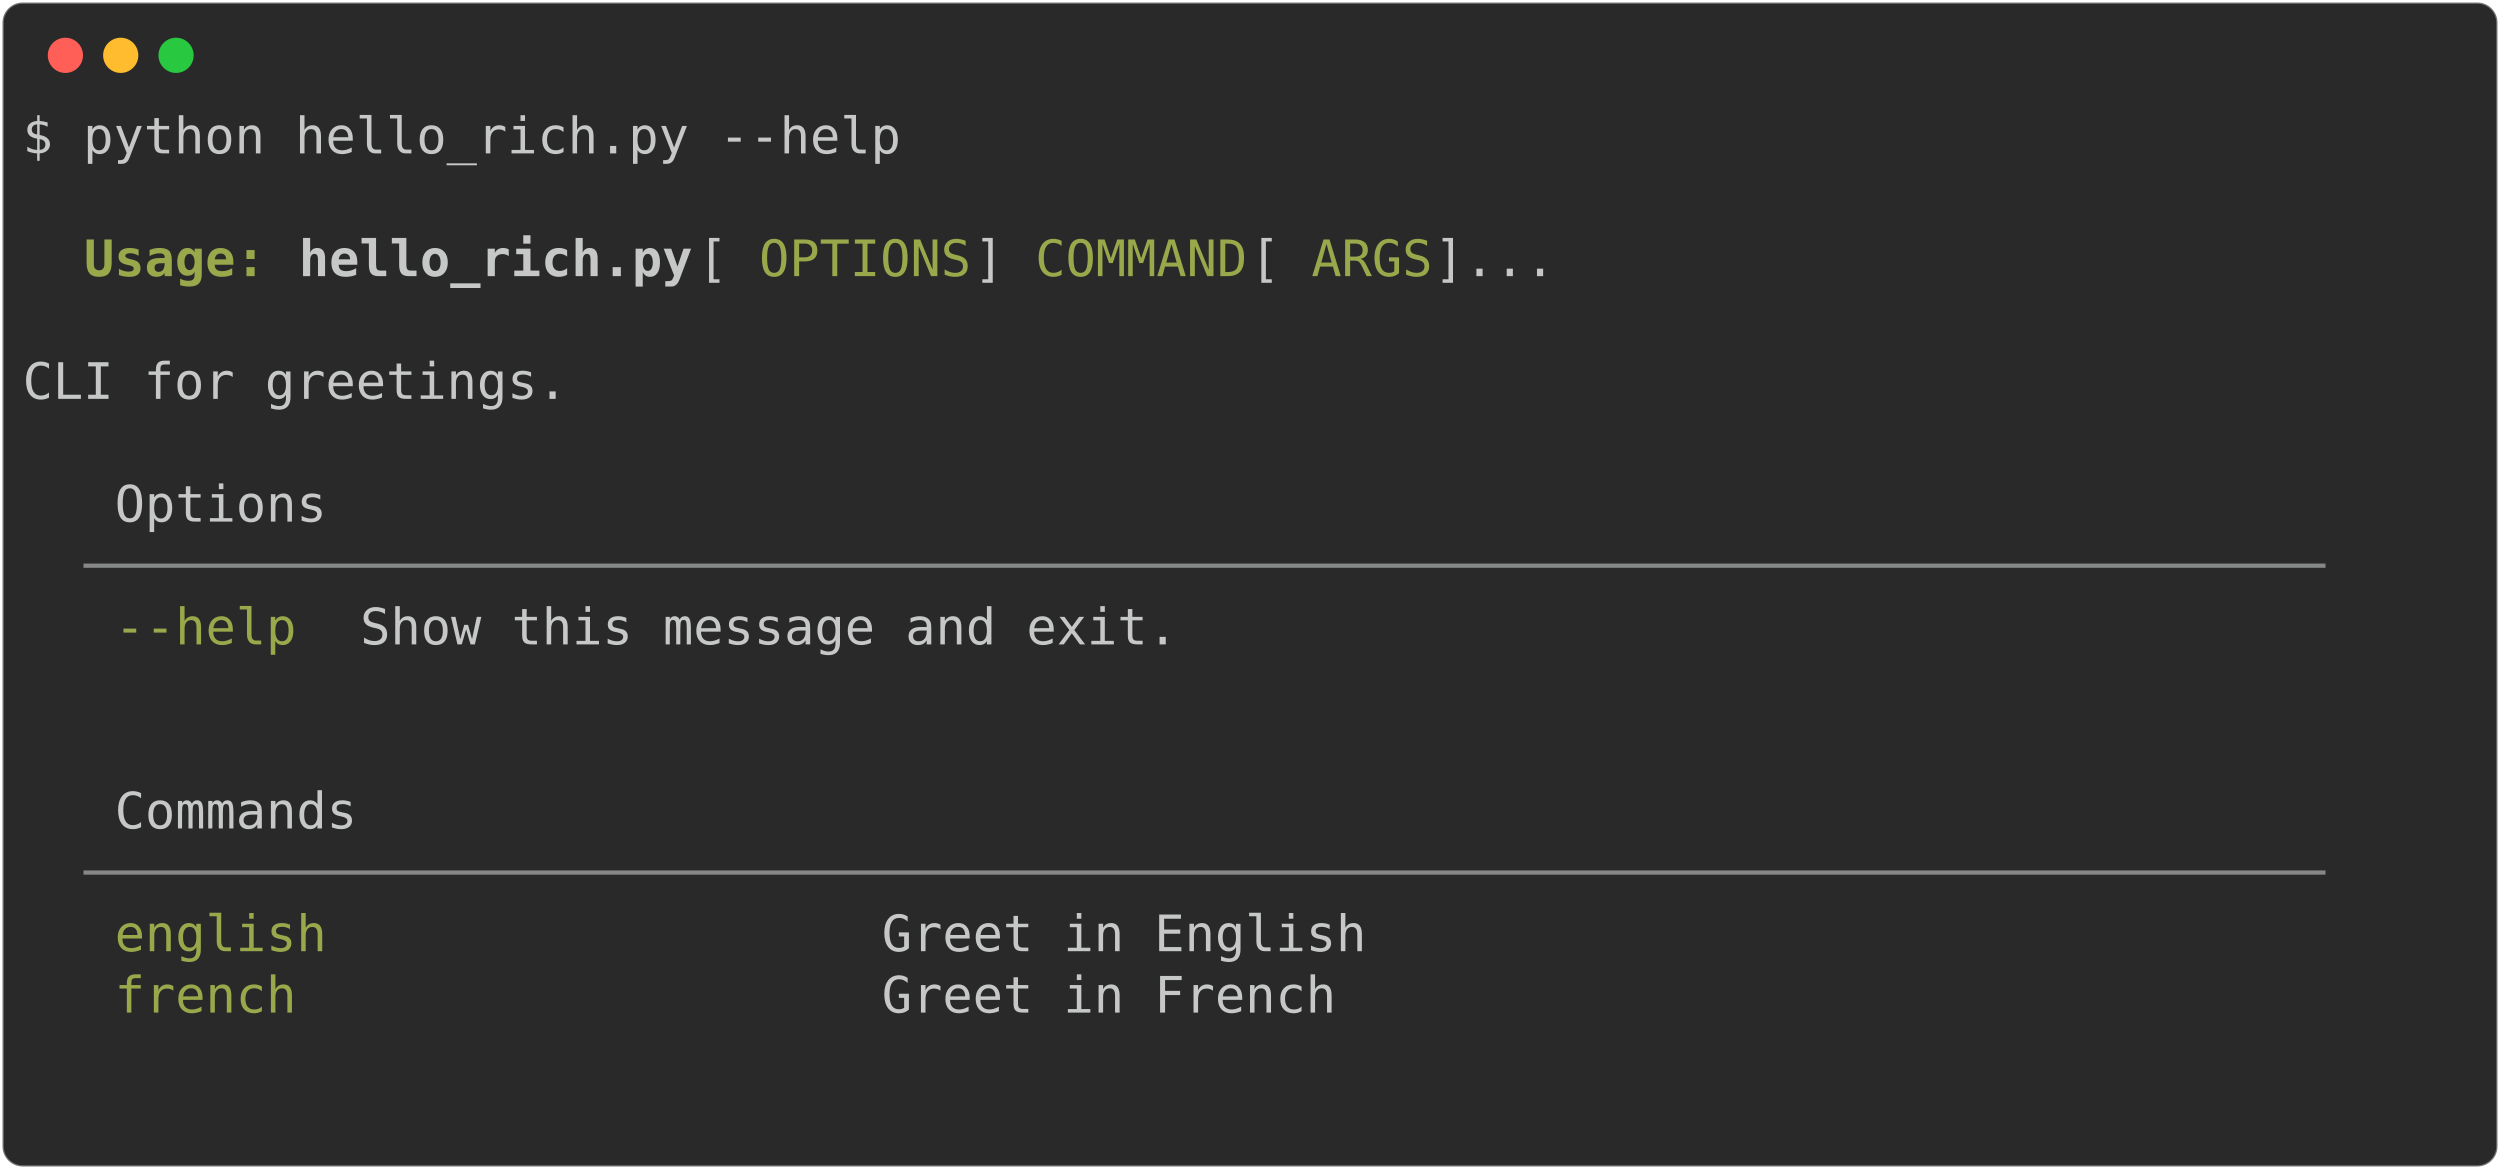
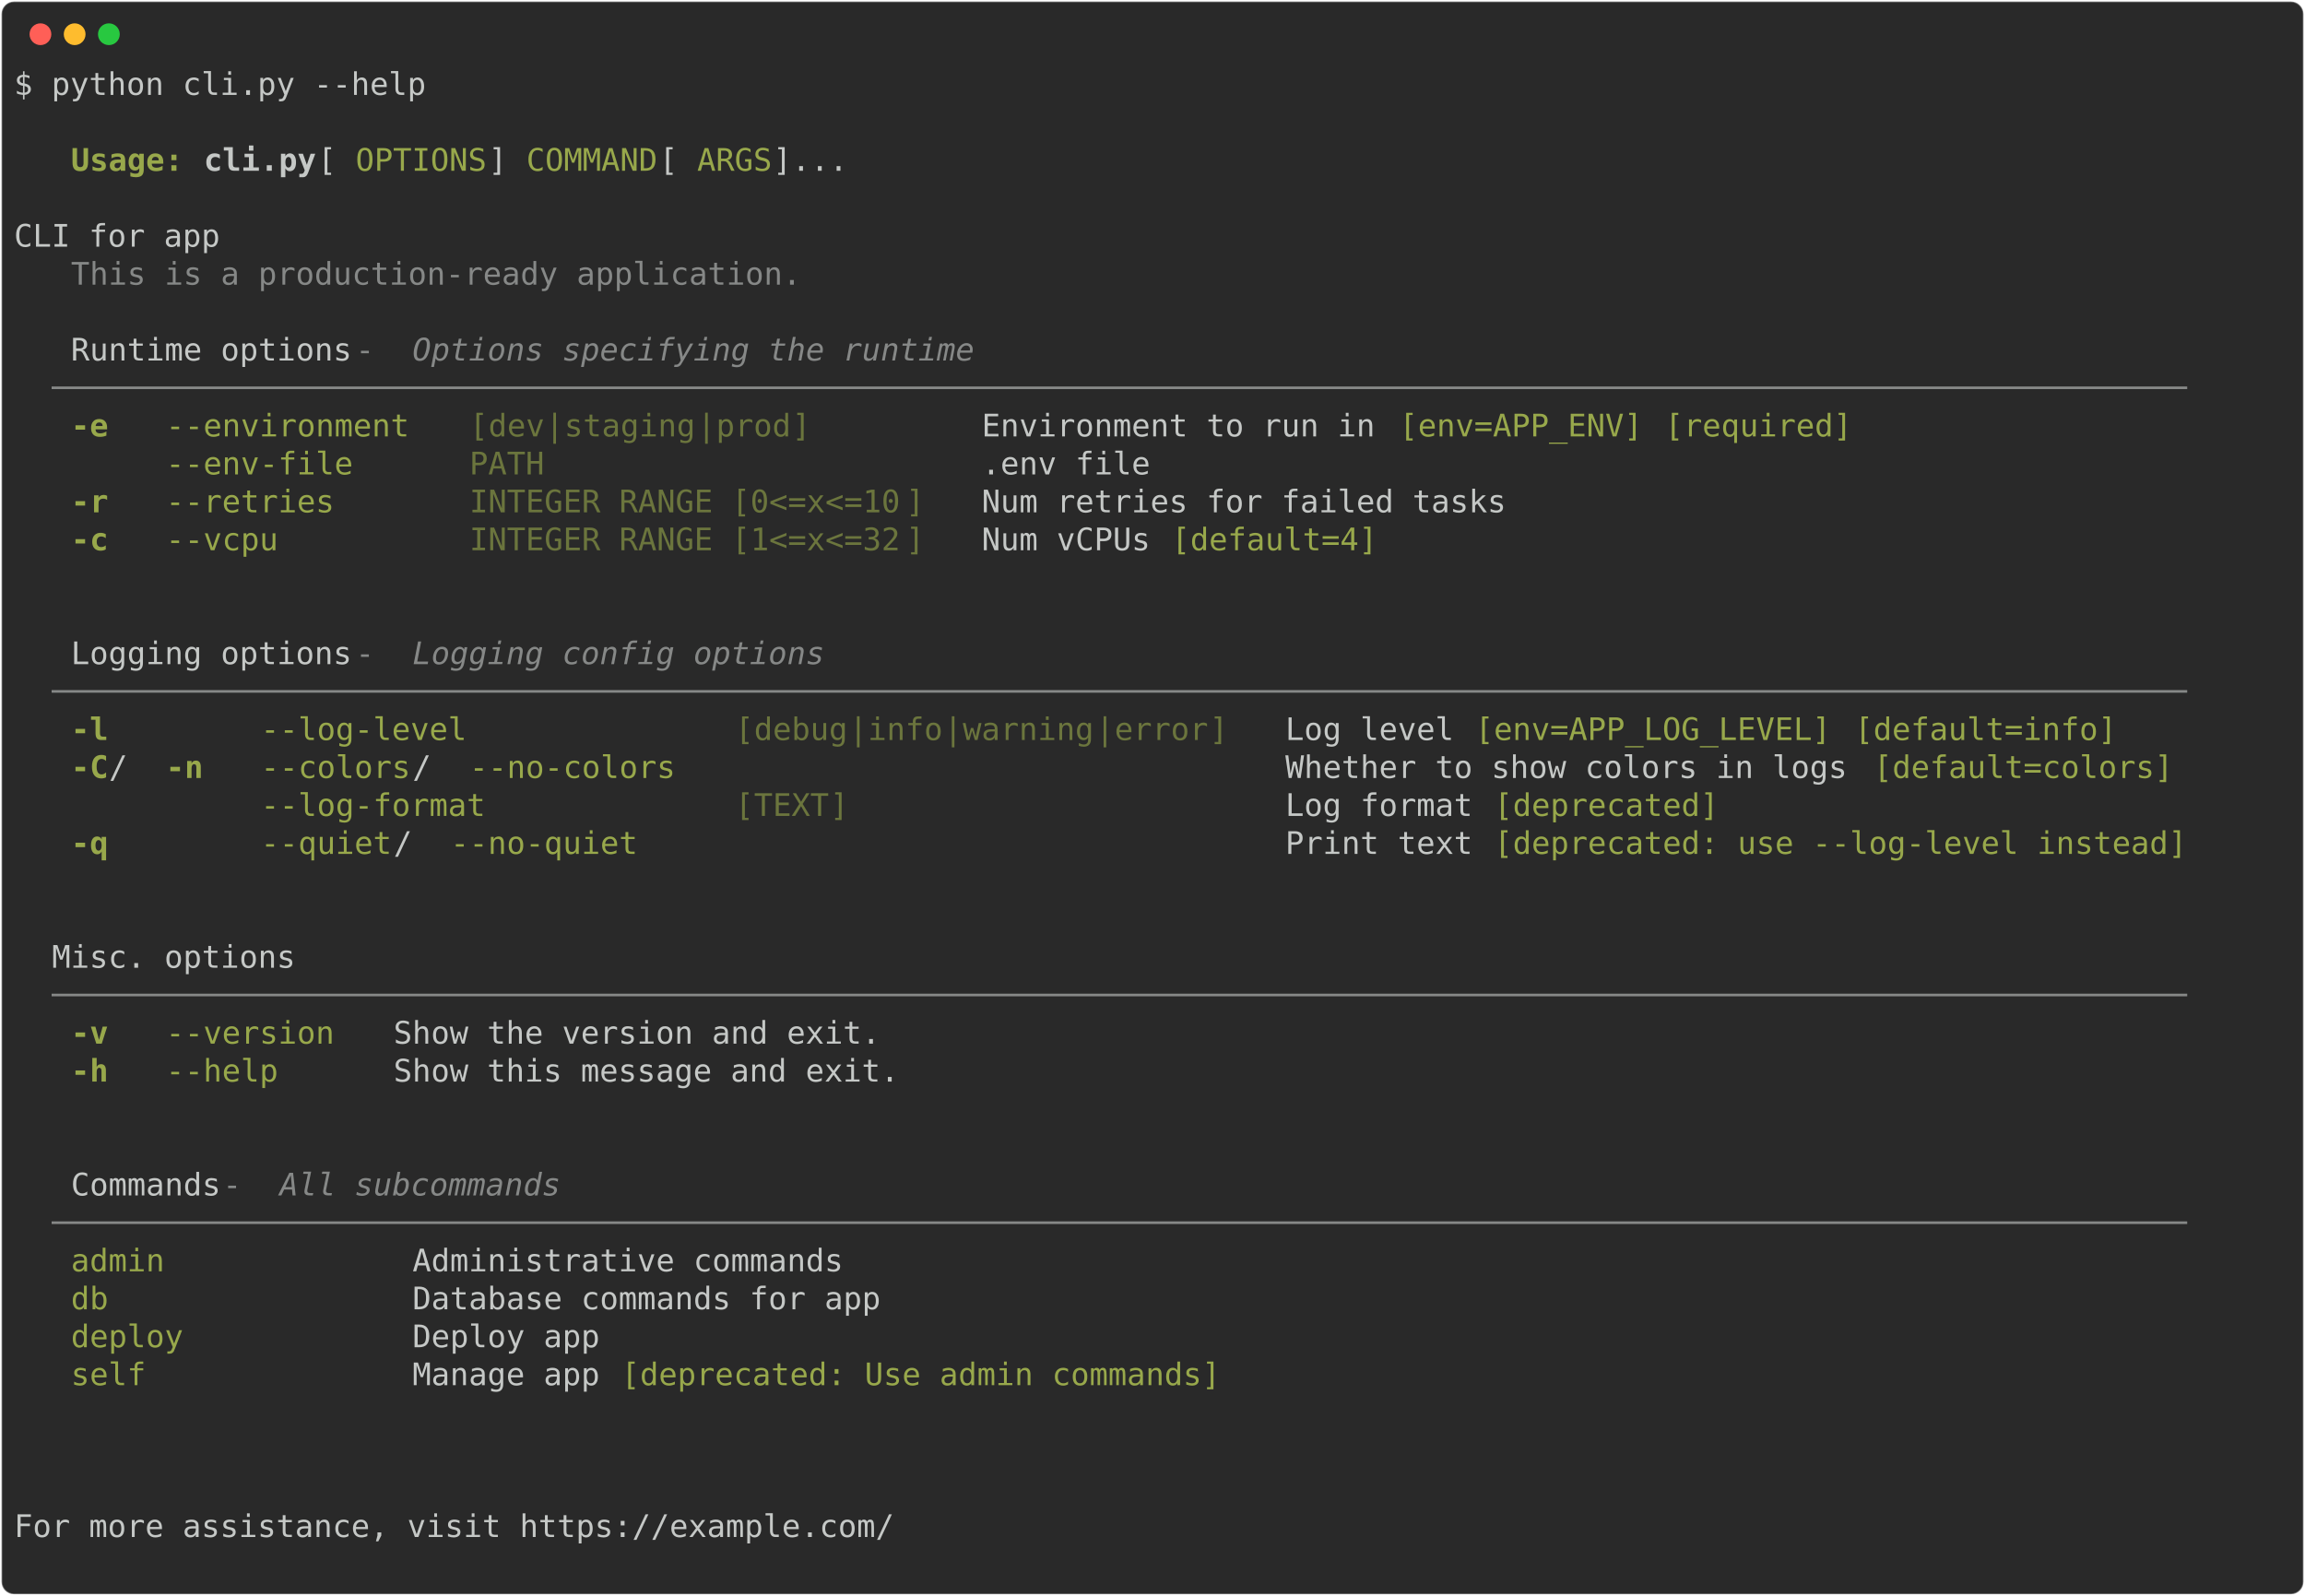
- <svg xmlns="http://www.w3.org/2000/svg" class="rich-terminal" viewBox="0 0 994 464.8">
+ <svg xmlns="http://www.w3.org/2000/svg" class="rich-terminal" viewBox="0 0 1482 1026.0">
  <style>

    @font-face {
        font-family: "Fira Code";
        src: local("FiraCode-Regular"),
                url("https://cdnjs.cloudflare.com/ajax/libs/firacode/6.2.0/woff2/FiraCode-Regular.woff2") format("woff2"),
                url("https://cdnjs.cloudflare.com/ajax/libs/firacode/6.2.0/woff/FiraCode-Regular.woff") format("woff");
        font-style: normal;
        font-weight: 400;
    }
    @font-face {
        font-family: "Fira Code";
        src: local("FiraCode-Bold"),
                url("https://cdnjs.cloudflare.com/ajax/libs/firacode/6.2.0/woff2/FiraCode-Bold.woff2") format("woff2"),
                url("https://cdnjs.cloudflare.com/ajax/libs/firacode/6.2.0/woff/FiraCode-Bold.woff") format("woff");
        font-style: bold;
        font-weight: 700;
    }

-     .terminal-166207172-matrix {
+     .terminal-4277906583-matrix {
        font-family: Fira Code, monospace;
        font-size: 20px;
        line-height: 24.4px;
        font-variant-east-asian: full-width;
    }

-     .terminal-166207172-title {
+     .terminal-4277906583-title {
        font-size: 18px;
        font-weight: bold;
        font-family: arial;
    }

-     .terminal-166207172-r1 { fill: #c5c8c6 }
- .terminal-166207172-r2 { fill: #98a84b;font-weight: bold }
- .terminal-166207172-r3 { fill: #c5c8c6;font-weight: bold }
- .terminal-166207172-r4 { fill: #98a84b }
- .terminal-166207172-r5 { fill: #868887 }
+     .terminal-4277906583-r1 { fill: #c5c8c6 }
+ .terminal-4277906583-r2 { fill: #98a84b;font-weight: bold }
+ .terminal-4277906583-r3 { fill: #c5c8c6;font-weight: bold }
+ .terminal-4277906583-r4 { fill: #98a84b }
+ .terminal-4277906583-r5 { fill: #868887 }
+ .terminal-4277906583-r6 { fill: #868887;font-style: italic; }
+ .terminal-4277906583-r7 { fill: #6b753d }
    </style>
  <defs>
-     <clipPath id="terminal-166207172-clip-terminal">
-       <rect x="0" y="0" width="975.0" height="413.8" />
-     </clipPath>
-     <clipPath id="terminal-166207172-line-0">
-       <rect x="0" y="1.5" width="976" height="24.65" />
-     </clipPath>
-     <clipPath id="terminal-166207172-line-1">
-       <rect x="0" y="25.9" width="976" height="24.65" />
-     </clipPath>
-     <clipPath id="terminal-166207172-line-2">
-       <rect x="0" y="50.3" width="976" height="24.65" />
-     </clipPath>
-     <clipPath id="terminal-166207172-line-3">
-       <rect x="0" y="74.7" width="976" height="24.65" />
-     </clipPath>
-     <clipPath id="terminal-166207172-line-4">
-       <rect x="0" y="99.1" width="976" height="24.65" />
-     </clipPath>
-     <clipPath id="terminal-166207172-line-5">
-       <rect x="0" y="123.5" width="976" height="24.65" />
-     </clipPath>
-     <clipPath id="terminal-166207172-line-6">
-       <rect x="0" y="147.9" width="976" height="24.65" />
-     </clipPath>
-     <clipPath id="terminal-166207172-line-7">
-       <rect x="0" y="172.3" width="976" height="24.65" />
-     </clipPath>
-     <clipPath id="terminal-166207172-line-8">
-       <rect x="0" y="196.7" width="976" height="24.65" />
-     </clipPath>
-     <clipPath id="terminal-166207172-line-9">
-       <rect x="0" y="221.1" width="976" height="24.65" />
-     </clipPath>
-     <clipPath id="terminal-166207172-line-10">
-       <rect x="0" y="245.5" width="976" height="24.65" />
-     </clipPath>
-     <clipPath id="terminal-166207172-line-11">
-       <rect x="0" y="269.9" width="976" height="24.65" />
-     </clipPath>
-     <clipPath id="terminal-166207172-line-12">
-       <rect x="0" y="294.3" width="976" height="24.65" />
-     </clipPath>
-     <clipPath id="terminal-166207172-line-13">
-       <rect x="0" y="318.7" width="976" height="24.65" />
-     </clipPath>
-     <clipPath id="terminal-166207172-line-14">
-       <rect x="0" y="343.1" width="976" height="24.65" />
-     </clipPath>
-     <clipPath id="terminal-166207172-line-15">
-       <rect x="0" y="367.5" width="976" height="24.65" />
+     <clipPath id="terminal-4277906583-clip-terminal">
+       <rect x="0" y="0" width="1463.0" height="975.0" />
+     </clipPath>
+     <clipPath id="terminal-4277906583-line-0">
+       <rect x="0" y="1.5" width="1464" height="24.65" />
+     </clipPath>
+     <clipPath id="terminal-4277906583-line-1">
+       <rect x="0" y="25.9" width="1464" height="24.65" />
+     </clipPath>
+     <clipPath id="terminal-4277906583-line-2">
+       <rect x="0" y="50.3" width="1464" height="24.65" />
+     </clipPath>
+     <clipPath id="terminal-4277906583-line-3">
+       <rect x="0" y="74.7" width="1464" height="24.65" />
+     </clipPath>
+     <clipPath id="terminal-4277906583-line-4">
+       <rect x="0" y="99.1" width="1464" height="24.65" />
+     </clipPath>
+     <clipPath id="terminal-4277906583-line-5">
+       <rect x="0" y="123.5" width="1464" height="24.65" />
+     </clipPath>
+     <clipPath id="terminal-4277906583-line-6">
+       <rect x="0" y="147.9" width="1464" height="24.65" />
+     </clipPath>
+     <clipPath id="terminal-4277906583-line-7">
+       <rect x="0" y="172.3" width="1464" height="24.65" />
+     </clipPath>
+     <clipPath id="terminal-4277906583-line-8">
+       <rect x="0" y="196.7" width="1464" height="24.65" />
+     </clipPath>
+     <clipPath id="terminal-4277906583-line-9">
+       <rect x="0" y="221.1" width="1464" height="24.65" />
+     </clipPath>
+     <clipPath id="terminal-4277906583-line-10">
+       <rect x="0" y="245.5" width="1464" height="24.65" />
+     </clipPath>
+     <clipPath id="terminal-4277906583-line-11">
+       <rect x="0" y="269.9" width="1464" height="24.65" />
+     </clipPath>
+     <clipPath id="terminal-4277906583-line-12">
+       <rect x="0" y="294.3" width="1464" height="24.65" />
+     </clipPath>
+     <clipPath id="terminal-4277906583-line-13">
+       <rect x="0" y="318.7" width="1464" height="24.65" />
+     </clipPath>
+     <clipPath id="terminal-4277906583-line-14">
+       <rect x="0" y="343.1" width="1464" height="24.65" />
+     </clipPath>
+     <clipPath id="terminal-4277906583-line-15">
+       <rect x="0" y="367.5" width="1464" height="24.65" />
+     </clipPath>
+     <clipPath id="terminal-4277906583-line-16">
+       <rect x="0" y="391.9" width="1464" height="24.65" />
+     </clipPath>
+     <clipPath id="terminal-4277906583-line-17">
+       <rect x="0" y="416.3" width="1464" height="24.65" />
+     </clipPath>
+     <clipPath id="terminal-4277906583-line-18">
+       <rect x="0" y="440.7" width="1464" height="24.65" />
+     </clipPath>
+     <clipPath id="terminal-4277906583-line-19">
+       <rect x="0" y="465.1" width="1464" height="24.65" />
+     </clipPath>
+     <clipPath id="terminal-4277906583-line-20">
+       <rect x="0" y="489.5" width="1464" height="24.65" />
+     </clipPath>
+     <clipPath id="terminal-4277906583-line-21">
+       <rect x="0" y="513.9" width="1464" height="24.65" />
+     </clipPath>
+     <clipPath id="terminal-4277906583-line-22">
+       <rect x="0" y="538.3" width="1464" height="24.65" />
+     </clipPath>
+     <clipPath id="terminal-4277906583-line-23">
+       <rect x="0" y="562.7" width="1464" height="24.65" />
+     </clipPath>
+     <clipPath id="terminal-4277906583-line-24">
+       <rect x="0" y="587.1" width="1464" height="24.65" />
+     </clipPath>
+     <clipPath id="terminal-4277906583-line-25">
+       <rect x="0" y="611.5" width="1464" height="24.65" />
+     </clipPath>
+     <clipPath id="terminal-4277906583-line-26">
+       <rect x="0" y="635.9" width="1464" height="24.65" />
+     </clipPath>
+     <clipPath id="terminal-4277906583-line-27">
+       <rect x="0" y="660.3" width="1464" height="24.65" />
+     </clipPath>
+     <clipPath id="terminal-4277906583-line-28">
+       <rect x="0" y="684.7" width="1464" height="24.65" />
+     </clipPath>
+     <clipPath id="terminal-4277906583-line-29">
+       <rect x="0" y="709.1" width="1464" height="24.65" />
+     </clipPath>
+     <clipPath id="terminal-4277906583-line-30">
+       <rect x="0" y="733.5" width="1464" height="24.65" />
+     </clipPath>
+     <clipPath id="terminal-4277906583-line-31">
+       <rect x="0" y="757.9" width="1464" height="24.65" />
+     </clipPath>
+     <clipPath id="terminal-4277906583-line-32">
+       <rect x="0" y="782.3" width="1464" height="24.65" />
+     </clipPath>
+     <clipPath id="terminal-4277906583-line-33">
+       <rect x="0" y="806.7" width="1464" height="24.65" />
+     </clipPath>
+     <clipPath id="terminal-4277906583-line-34">
+       <rect x="0" y="831.1" width="1464" height="24.65" />
+     </clipPath>
+     <clipPath id="terminal-4277906583-line-35">
+       <rect x="0" y="855.5" width="1464" height="24.65" />
+     </clipPath>
+     <clipPath id="terminal-4277906583-line-36">
+       <rect x="0" y="879.9" width="1464" height="24.65" />
+     </clipPath>
+     <clipPath id="terminal-4277906583-line-37">
+       <rect x="0" y="904.3" width="1464" height="24.65" />
+     </clipPath>
+     <clipPath id="terminal-4277906583-line-38">
+       <rect x="0" y="928.7" width="1464" height="24.65" />
    </clipPath>
  </defs>
-   <rect fill="#292929" stroke="rgba(255,255,255,0.35)" stroke-width="1" x="1" y="1" width="992" height="462.8" rx="8" />
+   <rect fill="#292929" stroke="rgba(255,255,255,0.35)" stroke-width="1" x="1" y="1" width="1480" height="1024" rx="8" />
  <g transform="translate(26,22)">
    <circle cx="0" cy="0" r="7" fill="#ff5f57" />
    <circle cx="22" cy="0" r="7" fill="#febc2e" />
    <circle cx="44" cy="0" r="7" fill="#28c840" />
  </g>
-   <g transform="translate(9, 41)" clip-path="url(#terminal-166207172-clip-terminal)">
-     <g class="terminal-166207172-matrix">
-       <text class="terminal-166207172-r1" x="0" y="20" textLength="353.8" clip-path="url(#terminal-166207172-line-0)">$ python hello_rich.py --help</text>
-       <text class="terminal-166207172-r1" x="976" y="20" textLength="12.2" clip-path="url(#terminal-166207172-line-0)">
- </text>
-       <text class="terminal-166207172-r1" x="976" y="44.4" textLength="12.2" clip-path="url(#terminal-166207172-line-1)">
- </text>
-       <text class="terminal-166207172-r2" x="24.4" y="68.8" textLength="73.2" clip-path="url(#terminal-166207172-line-2)">Usage:</text>
-       <text class="terminal-166207172-r3" x="109.8" y="68.8" textLength="158.6" clip-path="url(#terminal-166207172-line-2)">hello_rich.py</text>
-       <text class="terminal-166207172-r1" x="268.4" y="68.8" textLength="24.4" clip-path="url(#terminal-166207172-line-2)"> [</text>
-       <text class="terminal-166207172-r4" x="292.8" y="68.8" textLength="85.4" clip-path="url(#terminal-166207172-line-2)">OPTIONS</text>
-       <text class="terminal-166207172-r1" x="378.2" y="68.8" textLength="24.4" clip-path="url(#terminal-166207172-line-2)">] </text>
-       <text class="terminal-166207172-r4" x="402.6" y="68.8" textLength="85.4" clip-path="url(#terminal-166207172-line-2)">COMMAND</text>
-       <text class="terminal-166207172-r1" x="488" y="68.8" textLength="24.4" clip-path="url(#terminal-166207172-line-2)"> [</text>
-       <text class="terminal-166207172-r4" x="512.4" y="68.8" textLength="48.8" clip-path="url(#terminal-166207172-line-2)">ARGS</text>
-       <text class="terminal-166207172-r1" x="561.2" y="68.8" textLength="414.8" clip-path="url(#terminal-166207172-line-2)">]...                              </text>
-       <text class="terminal-166207172-r1" x="976" y="68.8" textLength="12.2" clip-path="url(#terminal-166207172-line-2)">
- </text>
-       <text class="terminal-166207172-r1" x="976" y="93.2" textLength="12.2" clip-path="url(#terminal-166207172-line-3)">
- </text>
-       <text class="terminal-166207172-r1" x="0" y="117.6" textLength="976" clip-path="url(#terminal-166207172-line-4)">  CLI for greetings.                                                            </text>
-       <text class="terminal-166207172-r1" x="976" y="117.6" textLength="12.2" clip-path="url(#terminal-166207172-line-4)">
- </text>
-       <text class="terminal-166207172-r1" x="976" y="142" textLength="12.2" clip-path="url(#terminal-166207172-line-5)">
- </text>
-       <text class="terminal-166207172-r1" x="36.6" y="166.4" textLength="85.4" clip-path="url(#terminal-166207172-line-6)">Options</text>
-       <text class="terminal-166207172-r1" x="976" y="166.4" textLength="12.2" clip-path="url(#terminal-166207172-line-6)">
- </text>
-       <text class="terminal-166207172-r5" x="24.4" y="190.8" textLength="927.2" clip-path="url(#terminal-166207172-line-7)"> ────────────────────────────────────────────────────────────────────────── </text>
-       <text class="terminal-166207172-r1" x="976" y="190.8" textLength="12.2" clip-path="url(#terminal-166207172-line-7)">
- </text>
-       <text class="terminal-166207172-r4" x="36.6" y="215.2" textLength="73.2" clip-path="url(#terminal-166207172-line-8)">--help</text>
-       <text class="terminal-166207172-r1" x="134.2" y="215.2" textLength="805.2" clip-path="url(#terminal-166207172-line-8)"> Show this message and exit.                                      </text>
-       <text class="terminal-166207172-r1" x="976" y="215.2" textLength="12.2" clip-path="url(#terminal-166207172-line-8)">
- </text>
-       <text class="terminal-166207172-r1" x="976" y="239.6" textLength="12.2" clip-path="url(#terminal-166207172-line-9)">
- </text>
-       <text class="terminal-166207172-r1" x="976" y="264" textLength="12.2" clip-path="url(#terminal-166207172-line-10)">
- </text>
-       <text class="terminal-166207172-r1" x="36.6" y="288.4" textLength="97.6" clip-path="url(#terminal-166207172-line-11)">Commands</text>
-       <text class="terminal-166207172-r1" x="976" y="288.4" textLength="12.2" clip-path="url(#terminal-166207172-line-11)">
- </text>
-       <text class="terminal-166207172-r5" x="24.4" y="312.8" textLength="927.2" clip-path="url(#terminal-166207172-line-12)"> ────────────────────────────────────────────────────────────────────────── </text>
-       <text class="terminal-166207172-r1" x="976" y="312.8" textLength="12.2" clip-path="url(#terminal-166207172-line-12)">
- </text>
-       <text class="terminal-166207172-r4" x="36.6" y="337.2" textLength="280.6" clip-path="url(#terminal-166207172-line-13)">english                </text>
-       <text class="terminal-166207172-r1" x="341.6" y="337.2" textLength="597.8" clip-path="url(#terminal-166207172-line-13)"> Greet in English                                </text>
-       <text class="terminal-166207172-r1" x="976" y="337.2" textLength="12.2" clip-path="url(#terminal-166207172-line-13)">
- </text>
-       <text class="terminal-166207172-r4" x="36.6" y="361.6" textLength="280.6" clip-path="url(#terminal-166207172-line-14)">french                 </text>
-       <text class="terminal-166207172-r1" x="341.6" y="361.6" textLength="597.8" clip-path="url(#terminal-166207172-line-14)"> Greet in French                                 </text>
-       <text class="terminal-166207172-r1" x="976" y="361.6" textLength="12.2" clip-path="url(#terminal-166207172-line-14)">
- </text>
-       <text class="terminal-166207172-r1" x="976" y="386" textLength="12.2" clip-path="url(#terminal-166207172-line-15)">
- </text>
-       <text class="terminal-166207172-r1" x="976" y="410.4" textLength="12.2" clip-path="url(#terminal-166207172-line-16)">
+   <g transform="translate(9, 41)" clip-path="url(#terminal-4277906583-clip-terminal)">
+     <g class="terminal-4277906583-matrix">
+       <text class="terminal-4277906583-r1" x="0" y="20" textLength="268.4" clip-path="url(#terminal-4277906583-line-0)">$ python cli.py --help</text>
+       <text class="terminal-4277906583-r1" x="1464" y="20" textLength="12.2" clip-path="url(#terminal-4277906583-line-0)">
+ </text>
+       <text class="terminal-4277906583-r1" x="1464" y="44.4" textLength="12.2" clip-path="url(#terminal-4277906583-line-1)">
+ </text>
+       <text class="terminal-4277906583-r2" x="36.6" y="68.8" textLength="73.2" clip-path="url(#terminal-4277906583-line-2)">Usage:</text>
+       <text class="terminal-4277906583-r3" x="122" y="68.8" textLength="73.2" clip-path="url(#terminal-4277906583-line-2)">cli.py</text>
+       <text class="terminal-4277906583-r1" x="195.2" y="68.8" textLength="24.4" clip-path="url(#terminal-4277906583-line-2)"> [</text>
+       <text class="terminal-4277906583-r4" x="219.6" y="68.8" textLength="85.4" clip-path="url(#terminal-4277906583-line-2)">OPTIONS</text>
+       <text class="terminal-4277906583-r1" x="305" y="68.8" textLength="24.4" clip-path="url(#terminal-4277906583-line-2)">] </text>
+       <text class="terminal-4277906583-r4" x="329.4" y="68.8" textLength="85.4" clip-path="url(#terminal-4277906583-line-2)">COMMAND</text>
+       <text class="terminal-4277906583-r1" x="414.8" y="68.8" textLength="24.4" clip-path="url(#terminal-4277906583-line-2)"> [</text>
+       <text class="terminal-4277906583-r4" x="439.2" y="68.8" textLength="48.8" clip-path="url(#terminal-4277906583-line-2)">ARGS</text>
+       <text class="terminal-4277906583-r1" x="488" y="68.8" textLength="976" clip-path="url(#terminal-4277906583-line-2)">]...                                                                            </text>
+       <text class="terminal-4277906583-r1" x="1464" y="68.8" textLength="12.2" clip-path="url(#terminal-4277906583-line-2)">
+ </text>
+       <text class="terminal-4277906583-r1" x="1464" y="93.2" textLength="12.2" clip-path="url(#terminal-4277906583-line-3)">
+ </text>
+       <text class="terminal-4277906583-r1" x="0" y="117.6" textLength="1464" clip-path="url(#terminal-4277906583-line-4)">   CLI for app                                                                                                          </text>
+       <text class="terminal-4277906583-r1" x="1464" y="117.6" textLength="12.2" clip-path="url(#terminal-4277906583-line-4)">
+ </text>
+       <text class="terminal-4277906583-r5" x="36.6" y="142" textLength="475.8" clip-path="url(#terminal-4277906583-line-5)">This is a production-ready application.</text>
+       <text class="terminal-4277906583-r1" x="1464" y="142" textLength="12.2" clip-path="url(#terminal-4277906583-line-5)">
+ </text>
+       <text class="terminal-4277906583-r1" x="1464" y="166.4" textLength="12.2" clip-path="url(#terminal-4277906583-line-6)">
+ </text>
+       <text class="terminal-4277906583-r1" x="36.6" y="190.8" textLength="183" clip-path="url(#terminal-4277906583-line-7)">Runtime options</text>
+       <text class="terminal-4277906583-r5" x="219.6" y="190.8" textLength="36.6" clip-path="url(#terminal-4277906583-line-7)"> - </text>
+       <text class="terminal-4277906583-r6" x="256.2" y="190.8" textLength="366" clip-path="url(#terminal-4277906583-line-7)">Options specifying the runtime</text>
+       <text class="terminal-4277906583-r1" x="1464" y="190.8" textLength="12.2" clip-path="url(#terminal-4277906583-line-7)">
+ </text>
+       <text class="terminal-4277906583-r5" x="24.4" y="215.2" textLength="1415.2" clip-path="url(#terminal-4277906583-line-8)"> ────────────────────────────────────────────────────────────────────────────────────────────────────────────────── </text>
+       <text class="terminal-4277906583-r1" x="1464" y="215.2" textLength="12.2" clip-path="url(#terminal-4277906583-line-8)">
+ </text>
+       <text class="terminal-4277906583-r2" x="36.6" y="239.6" textLength="24.4" clip-path="url(#terminal-4277906583-line-9)">-e</text>
+       <text class="terminal-4277906583-r4" x="97.6" y="239.6" textLength="158.6" clip-path="url(#terminal-4277906583-line-9)">--environment</text>
+       <text class="terminal-4277906583-r7" x="292.8" y="239.6" textLength="12.2" clip-path="url(#terminal-4277906583-line-9)">[</text>
+       <text class="terminal-4277906583-r7" x="305" y="239.6" textLength="36.6" clip-path="url(#terminal-4277906583-line-9)">dev</text>
+       <text class="terminal-4277906583-r7" x="341.6" y="239.6" textLength="12.2" clip-path="url(#terminal-4277906583-line-9)">|</text>
+       <text class="terminal-4277906583-r7" x="353.8" y="239.6" textLength="85.4" clip-path="url(#terminal-4277906583-line-9)">staging</text>
+       <text class="terminal-4277906583-r7" x="439.2" y="239.6" textLength="12.2" clip-path="url(#terminal-4277906583-line-9)">|</text>
+       <text class="terminal-4277906583-r7" x="451.4" y="239.6" textLength="48.8" clip-path="url(#terminal-4277906583-line-9)">prod</text>
+       <text class="terminal-4277906583-r7" x="500.2" y="239.6" textLength="12.2" clip-path="url(#terminal-4277906583-line-9)">]</text>
+       <text class="terminal-4277906583-r1" x="622.2" y="239.6" textLength="256.2" clip-path="url(#terminal-4277906583-line-9)">Environment to run in</text>
+       <text class="terminal-4277906583-r4" x="890.6" y="239.6" textLength="158.6" clip-path="url(#terminal-4277906583-line-9)">[env=APP_ENV]</text>
+       <text class="terminal-4277906583-r4" x="1061.4" y="239.6" textLength="122" clip-path="url(#terminal-4277906583-line-9)">[required]</text>
+       <text class="terminal-4277906583-r1" x="1464" y="239.6" textLength="12.2" clip-path="url(#terminal-4277906583-line-9)">
+ </text>
+       <text class="terminal-4277906583-r4" x="97.6" y="264" textLength="158.6" clip-path="url(#terminal-4277906583-line-10)">--env-file   </text>
+       <text class="terminal-4277906583-r7" x="292.8" y="264" textLength="292.8" clip-path="url(#terminal-4277906583-line-10)">PATH                    </text>
+       <text class="terminal-4277906583-r1" x="622.2" y="264" textLength="109.8" clip-path="url(#terminal-4277906583-line-10)">.env file</text>
+       <text class="terminal-4277906583-r1" x="1464" y="264" textLength="12.2" clip-path="url(#terminal-4277906583-line-10)">
+ </text>
+       <text class="terminal-4277906583-r2" x="36.6" y="288.4" textLength="24.4" clip-path="url(#terminal-4277906583-line-11)">-r</text>
+       <text class="terminal-4277906583-r4" x="97.6" y="288.4" textLength="158.6" clip-path="url(#terminal-4277906583-line-11)">--retries    </text>
+       <text class="terminal-4277906583-r7" x="292.8" y="288.4" textLength="280.6" clip-path="url(#terminal-4277906583-line-11)">INTEGER RANGE [0&lt;=x&lt;=10</text>
+       <text class="terminal-4277906583-r7" x="573.4" y="288.4" textLength="12.2" clip-path="url(#terminal-4277906583-line-11)">]</text>
+       <text class="terminal-4277906583-r1" x="622.2" y="288.4" textLength="341.6" clip-path="url(#terminal-4277906583-line-11)">Num retries for failed tasks</text>
+       <text class="terminal-4277906583-r1" x="1464" y="288.4" textLength="12.2" clip-path="url(#terminal-4277906583-line-11)">
+ </text>
+       <text class="terminal-4277906583-r2" x="36.6" y="312.8" textLength="24.4" clip-path="url(#terminal-4277906583-line-12)">-c</text>
+       <text class="terminal-4277906583-r4" x="97.6" y="312.8" textLength="158.6" clip-path="url(#terminal-4277906583-line-12)">--vcpu       </text>
+       <text class="terminal-4277906583-r7" x="292.8" y="312.8" textLength="280.6" clip-path="url(#terminal-4277906583-line-12)">INTEGER RANGE [1&lt;=x&lt;=32</text>
+       <text class="terminal-4277906583-r7" x="573.4" y="312.8" textLength="12.2" clip-path="url(#terminal-4277906583-line-12)">]</text>
+       <text class="terminal-4277906583-r1" x="622.2" y="312.8" textLength="109.8" clip-path="url(#terminal-4277906583-line-12)">Num vCPUs</text>
+       <text class="terminal-4277906583-r4" x="744.2" y="312.8" textLength="134.2" clip-path="url(#terminal-4277906583-line-12)">[default=4]</text>
+       <text class="terminal-4277906583-r1" x="1464" y="312.8" textLength="12.2" clip-path="url(#terminal-4277906583-line-12)">
+ </text>
+       <text class="terminal-4277906583-r1" x="1464" y="337.2" textLength="12.2" clip-path="url(#terminal-4277906583-line-13)">
+ </text>
+       <text class="terminal-4277906583-r1" x="1464" y="361.6" textLength="12.2" clip-path="url(#terminal-4277906583-line-14)">
+ </text>
+       <text class="terminal-4277906583-r1" x="36.6" y="386" textLength="183" clip-path="url(#terminal-4277906583-line-15)">Logging options</text>
+       <text class="terminal-4277906583-r5" x="219.6" y="386" textLength="36.6" clip-path="url(#terminal-4277906583-line-15)"> - </text>
+       <text class="terminal-4277906583-r6" x="256.2" y="386" textLength="268.4" clip-path="url(#terminal-4277906583-line-15)">Logging config options</text>
+       <text class="terminal-4277906583-r1" x="1464" y="386" textLength="12.2" clip-path="url(#terminal-4277906583-line-15)">
+ </text>
+       <text class="terminal-4277906583-r5" x="24.4" y="410.4" textLength="1415.2" clip-path="url(#terminal-4277906583-line-16)"> ────────────────────────────────────────────────────────────────────────────────────────────────────────────────── </text>
+       <text class="terminal-4277906583-r1" x="1464" y="410.4" textLength="12.2" clip-path="url(#terminal-4277906583-line-16)">
+ </text>
+       <text class="terminal-4277906583-r2" x="36.6" y="434.8" textLength="85.4" clip-path="url(#terminal-4277906583-line-17)">-l     </text>
+       <text class="terminal-4277906583-r4" x="158.6" y="434.8" textLength="268.4" clip-path="url(#terminal-4277906583-line-17)">--log-level           </text>
+       <text class="terminal-4277906583-r7" x="463.6" y="434.8" textLength="12.2" clip-path="url(#terminal-4277906583-line-17)">[</text>
+       <text class="terminal-4277906583-r7" x="475.8" y="434.8" textLength="61" clip-path="url(#terminal-4277906583-line-17)">debug</text>
+       <text class="terminal-4277906583-r7" x="536.8" y="434.8" textLength="12.2" clip-path="url(#terminal-4277906583-line-17)">|</text>
+       <text class="terminal-4277906583-r7" x="549" y="434.8" textLength="48.8" clip-path="url(#terminal-4277906583-line-17)">info</text>
+       <text class="terminal-4277906583-r7" x="597.8" y="434.8" textLength="12.2" clip-path="url(#terminal-4277906583-line-17)">|</text>
+       <text class="terminal-4277906583-r7" x="610" y="434.8" textLength="85.4" clip-path="url(#terminal-4277906583-line-17)">warning</text>
+       <text class="terminal-4277906583-r7" x="695.4" y="434.8" textLength="12.2" clip-path="url(#terminal-4277906583-line-17)">|</text>
+       <text class="terminal-4277906583-r7" x="707.6" y="434.8" textLength="61" clip-path="url(#terminal-4277906583-line-17)">error</text>
+       <text class="terminal-4277906583-r7" x="768.6" y="434.8" textLength="12.2" clip-path="url(#terminal-4277906583-line-17)">]</text>
+       <text class="terminal-4277906583-r1" x="817.4" y="434.8" textLength="109.8" clip-path="url(#terminal-4277906583-line-17)">Log level</text>
+       <text class="terminal-4277906583-r4" x="939.4" y="434.8" textLength="231.8" clip-path="url(#terminal-4277906583-line-17)">[env=APP_LOG_LEVEL]</text>
+       <text class="terminal-4277906583-r4" x="1183.4" y="434.8" textLength="170.8" clip-path="url(#terminal-4277906583-line-17)">[default=info]</text>
+       <text class="terminal-4277906583-r1" x="1464" y="434.8" textLength="12.2" clip-path="url(#terminal-4277906583-line-17)">
+ </text>
+       <text class="terminal-4277906583-r2" x="36.6" y="459.2" textLength="24.4" clip-path="url(#terminal-4277906583-line-18)">-C</text>
+       <text class="terminal-4277906583-r1" x="61" y="459.2" textLength="36.6" clip-path="url(#terminal-4277906583-line-18)"> / </text>
+       <text class="terminal-4277906583-r2" x="97.6" y="459.2" textLength="24.4" clip-path="url(#terminal-4277906583-line-18)">-n</text>
+       <text class="terminal-4277906583-r4" x="158.6" y="459.2" textLength="97.6" clip-path="url(#terminal-4277906583-line-18)">--colors</text>
+       <text class="terminal-4277906583-r1" x="256.2" y="459.2" textLength="36.6" clip-path="url(#terminal-4277906583-line-18)"> / </text>
+       <text class="terminal-4277906583-r4" x="292.8" y="459.2" textLength="134.2" clip-path="url(#terminal-4277906583-line-18)">--no-colors</text>
+       <text class="terminal-4277906583-r1" x="817.4" y="459.2" textLength="366" clip-path="url(#terminal-4277906583-line-18)">Whether to show colors in logs</text>
+       <text class="terminal-4277906583-r4" x="1195.6" y="459.2" textLength="195.2" clip-path="url(#terminal-4277906583-line-18)">[default=colors]</text>
+       <text class="terminal-4277906583-r1" x="1464" y="459.2" textLength="12.2" clip-path="url(#terminal-4277906583-line-18)">
+ </text>
+       <text class="terminal-4277906583-r4" x="158.6" y="483.6" textLength="268.4" clip-path="url(#terminal-4277906583-line-19)">--log-format          </text>
+       <text class="terminal-4277906583-r7" x="463.6" y="483.6" textLength="12.2" clip-path="url(#terminal-4277906583-line-19)">[</text>
+       <text class="terminal-4277906583-r7" x="475.8" y="483.6" textLength="48.8" clip-path="url(#terminal-4277906583-line-19)">TEXT</text>
+       <text class="terminal-4277906583-r7" x="524.6" y="483.6" textLength="12.2" clip-path="url(#terminal-4277906583-line-19)">]</text>
+       <text class="terminal-4277906583-r1" x="817.4" y="483.6" textLength="122" clip-path="url(#terminal-4277906583-line-19)">Log format</text>
+       <text class="terminal-4277906583-r4" x="951.6" y="483.6" textLength="146.4" clip-path="url(#terminal-4277906583-line-19)">[deprecated]</text>
+       <text class="terminal-4277906583-r1" x="1464" y="483.6" textLength="12.2" clip-path="url(#terminal-4277906583-line-19)">
+ </text>
+       <text class="terminal-4277906583-r2" x="36.6" y="508" textLength="85.4" clip-path="url(#terminal-4277906583-line-20)">-q     </text>
+       <text class="terminal-4277906583-r4" x="158.6" y="508" textLength="85.4" clip-path="url(#terminal-4277906583-line-20)">--quiet</text>
+       <text class="terminal-4277906583-r1" x="244" y="508" textLength="36.6" clip-path="url(#terminal-4277906583-line-20)"> / </text>
+       <text class="terminal-4277906583-r4" x="280.6" y="508" textLength="122" clip-path="url(#terminal-4277906583-line-20)">--no-quiet</text>
+       <text class="terminal-4277906583-r1" x="817.4" y="508" textLength="122" clip-path="url(#terminal-4277906583-line-20)">Print text</text>
+       <text class="terminal-4277906583-r4" x="951.6" y="508" textLength="451.4" clip-path="url(#terminal-4277906583-line-20)">[deprecated: use --log-level instead]</text>
+       <text class="terminal-4277906583-r1" x="1464" y="508" textLength="12.2" clip-path="url(#terminal-4277906583-line-20)">
+ </text>
+       <text class="terminal-4277906583-r1" x="1464" y="532.4" textLength="12.2" clip-path="url(#terminal-4277906583-line-21)">
+ </text>
+       <text class="terminal-4277906583-r1" x="1464" y="556.8" textLength="12.2" clip-path="url(#terminal-4277906583-line-22)">
+ </text>
+       <text class="terminal-4277906583-r1" x="24.4" y="581.2" textLength="183" clip-path="url(#terminal-4277906583-line-23)"> Misc. options </text>
+       <text class="terminal-4277906583-r1" x="1464" y="581.2" textLength="12.2" clip-path="url(#terminal-4277906583-line-23)">
+ </text>
+       <text class="terminal-4277906583-r5" x="24.4" y="605.6" textLength="1415.2" clip-path="url(#terminal-4277906583-line-24)"> ────────────────────────────────────────────────────────────────────────────────────────────────────────────────── </text>
+       <text class="terminal-4277906583-r1" x="1464" y="605.6" textLength="12.2" clip-path="url(#terminal-4277906583-line-24)">
+ </text>
+       <text class="terminal-4277906583-r2" x="36.6" y="630" textLength="24.4" clip-path="url(#terminal-4277906583-line-25)">-v</text>
+       <text class="terminal-4277906583-r4" x="97.6" y="630" textLength="109.8" clip-path="url(#terminal-4277906583-line-25)">--version</text>
+       <text class="terminal-4277906583-r1" x="244" y="630" textLength="317.2" clip-path="url(#terminal-4277906583-line-25)">Show the version and exit.</text>
+       <text class="terminal-4277906583-r1" x="1464" y="630" textLength="12.2" clip-path="url(#terminal-4277906583-line-25)">
+ </text>
+       <text class="terminal-4277906583-r2" x="36.6" y="654.4" textLength="24.4" clip-path="url(#terminal-4277906583-line-26)">-h</text>
+       <text class="terminal-4277906583-r4" x="97.6" y="654.4" textLength="109.8" clip-path="url(#terminal-4277906583-line-26)">--help   </text>
+       <text class="terminal-4277906583-r1" x="244" y="654.4" textLength="329.4" clip-path="url(#terminal-4277906583-line-26)">Show this message and exit.</text>
+       <text class="terminal-4277906583-r1" x="1464" y="654.4" textLength="12.2" clip-path="url(#terminal-4277906583-line-26)">
+ </text>
+       <text class="terminal-4277906583-r1" x="1464" y="678.8" textLength="12.2" clip-path="url(#terminal-4277906583-line-27)">
+ </text>
+       <text class="terminal-4277906583-r1" x="1464" y="703.2" textLength="12.2" clip-path="url(#terminal-4277906583-line-28)">
+ </text>
+       <text class="terminal-4277906583-r1" x="36.6" y="727.6" textLength="97.6" clip-path="url(#terminal-4277906583-line-29)">Commands</text>
+       <text class="terminal-4277906583-r5" x="134.2" y="727.6" textLength="36.6" clip-path="url(#terminal-4277906583-line-29)"> - </text>
+       <text class="terminal-4277906583-r6" x="170.8" y="727.6" textLength="183" clip-path="url(#terminal-4277906583-line-29)">All subcommands</text>
+       <text class="terminal-4277906583-r1" x="1464" y="727.6" textLength="12.2" clip-path="url(#terminal-4277906583-line-29)">
+ </text>
+       <text class="terminal-4277906583-r5" x="24.4" y="752" textLength="1415.2" clip-path="url(#terminal-4277906583-line-30)"> ────────────────────────────────────────────────────────────────────────────────────────────────────────────────── </text>
+       <text class="terminal-4277906583-r1" x="1464" y="752" textLength="12.2" clip-path="url(#terminal-4277906583-line-30)">
+ </text>
+       <text class="terminal-4277906583-r4" x="36.6" y="776.4" textLength="183" clip-path="url(#terminal-4277906583-line-31)">admin          </text>
+       <text class="terminal-4277906583-r1" x="256.2" y="776.4" textLength="1171.2" clip-path="url(#terminal-4277906583-line-31)">Administrative commands                                                                         </text>
+       <text class="terminal-4277906583-r1" x="1464" y="776.4" textLength="12.2" clip-path="url(#terminal-4277906583-line-31)">
+ </text>
+       <text class="terminal-4277906583-r4" x="36.6" y="800.8" textLength="183" clip-path="url(#terminal-4277906583-line-32)">db             </text>
+       <text class="terminal-4277906583-r1" x="256.2" y="800.8" textLength="1171.2" clip-path="url(#terminal-4277906583-line-32)">Database commands for app                                                                       </text>
+       <text class="terminal-4277906583-r1" x="1464" y="800.8" textLength="12.2" clip-path="url(#terminal-4277906583-line-32)">
+ </text>
+       <text class="terminal-4277906583-r4" x="36.6" y="825.2" textLength="183" clip-path="url(#terminal-4277906583-line-33)">deploy         </text>
+       <text class="terminal-4277906583-r1" x="256.2" y="825.2" textLength="1171.2" clip-path="url(#terminal-4277906583-line-33)">Deploy app                                                                                      </text>
+       <text class="terminal-4277906583-r1" x="1464" y="825.2" textLength="12.2" clip-path="url(#terminal-4277906583-line-33)">
+ </text>
+       <text class="terminal-4277906583-r4" x="36.6" y="849.6" textLength="183" clip-path="url(#terminal-4277906583-line-34)">self           </text>
+       <text class="terminal-4277906583-r1" x="256.2" y="849.6" textLength="134.2" clip-path="url(#terminal-4277906583-line-34)">Manage app </text>
+       <text class="terminal-4277906583-r4" x="390.4" y="849.6" textLength="390.4" clip-path="url(#terminal-4277906583-line-34)">[deprecated: Use admin commands]</text>
+       <text class="terminal-4277906583-r1" x="1464" y="849.6" textLength="12.2" clip-path="url(#terminal-4277906583-line-34)">
+ </text>
+       <text class="terminal-4277906583-r1" x="1464" y="874" textLength="12.2" clip-path="url(#terminal-4277906583-line-35)">
+ </text>
+       <text class="terminal-4277906583-r1" x="1464" y="898.4" textLength="12.2" clip-path="url(#terminal-4277906583-line-36)">
+ </text>
+       <text class="terminal-4277906583-r1" x="1464" y="922.8" textLength="12.2" clip-path="url(#terminal-4277906583-line-37)">
+ </text>
+       <text class="terminal-4277906583-r1" x="0" y="947.2" textLength="1464" clip-path="url(#terminal-4277906583-line-38)"> For more assistance, visit https://example.com/                                                                        </text>
+       <text class="terminal-4277906583-r1" x="1464" y="947.2" textLength="12.2" clip-path="url(#terminal-4277906583-line-38)">
+ </text>
+       <text class="terminal-4277906583-r1" x="1464" y="971.6" textLength="12.2" clip-path="url(#terminal-4277906583-line-39)">
</text>
    </g>
  </g>
</svg>
